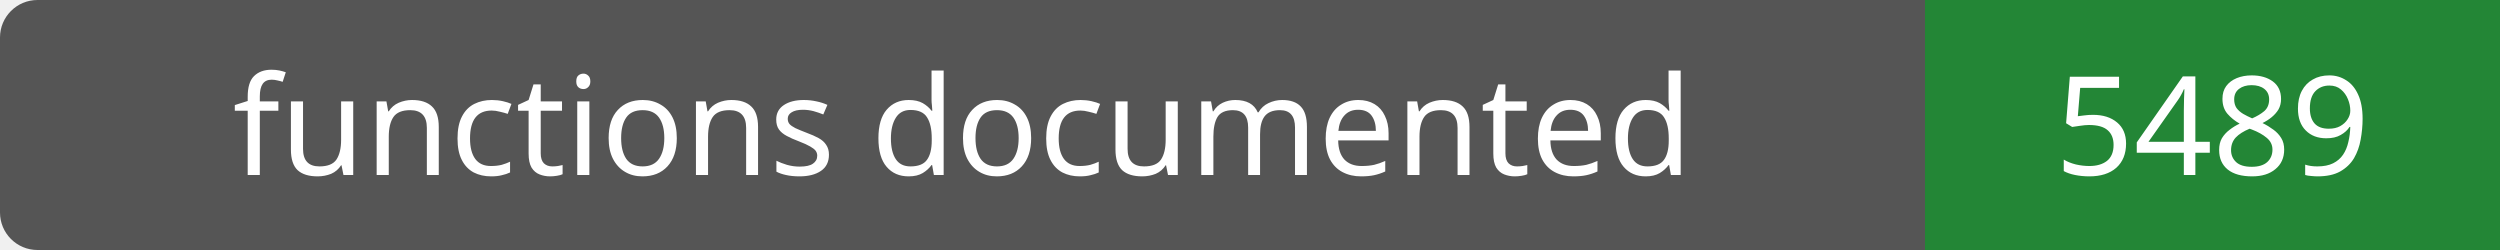
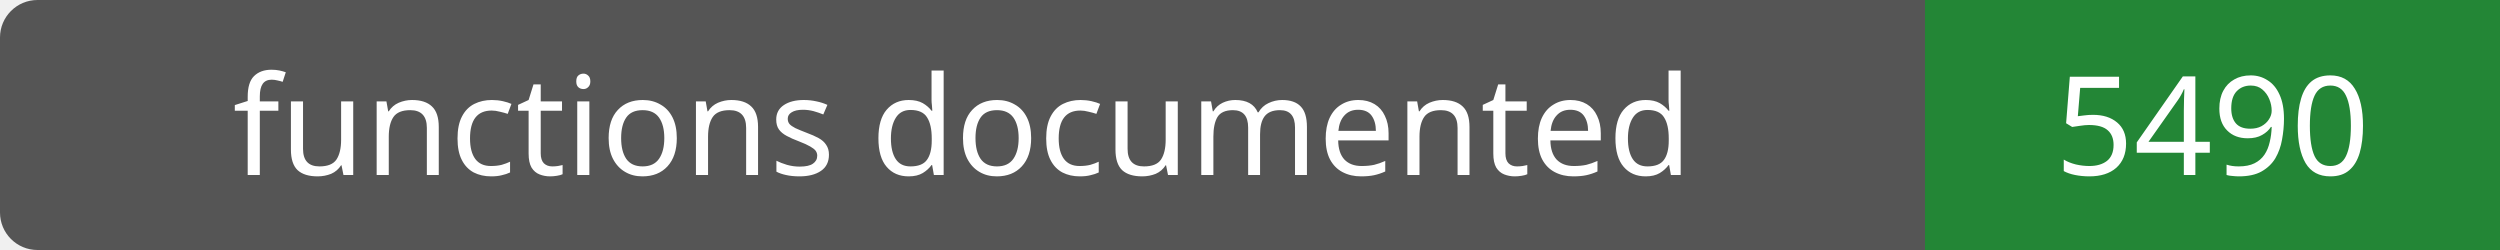
- <svg xmlns="http://www.w3.org/2000/svg" width="200" height="20" role="img" aria-label="functions documented: 5489">
+ <svg xmlns="http://www.w3.org/2000/svg" width="200" height="20" role="img" aria-label="functions documented: 5490">
  <rect width="200" height="20" rx="3" fill="#555" />
  <path fill="#238636" d="M154 0h46v20H154z" />
  <g fill="#fff" text-anchor="middle" font-family="Verdana,sans-serif" font-size="11">
    <text x="77.0" y="14">functions documented</text>
-     <text x="177.0" y="14">5489</text>
+     <text x="177.0" y="14">5490</text>
  </g>
</svg>
